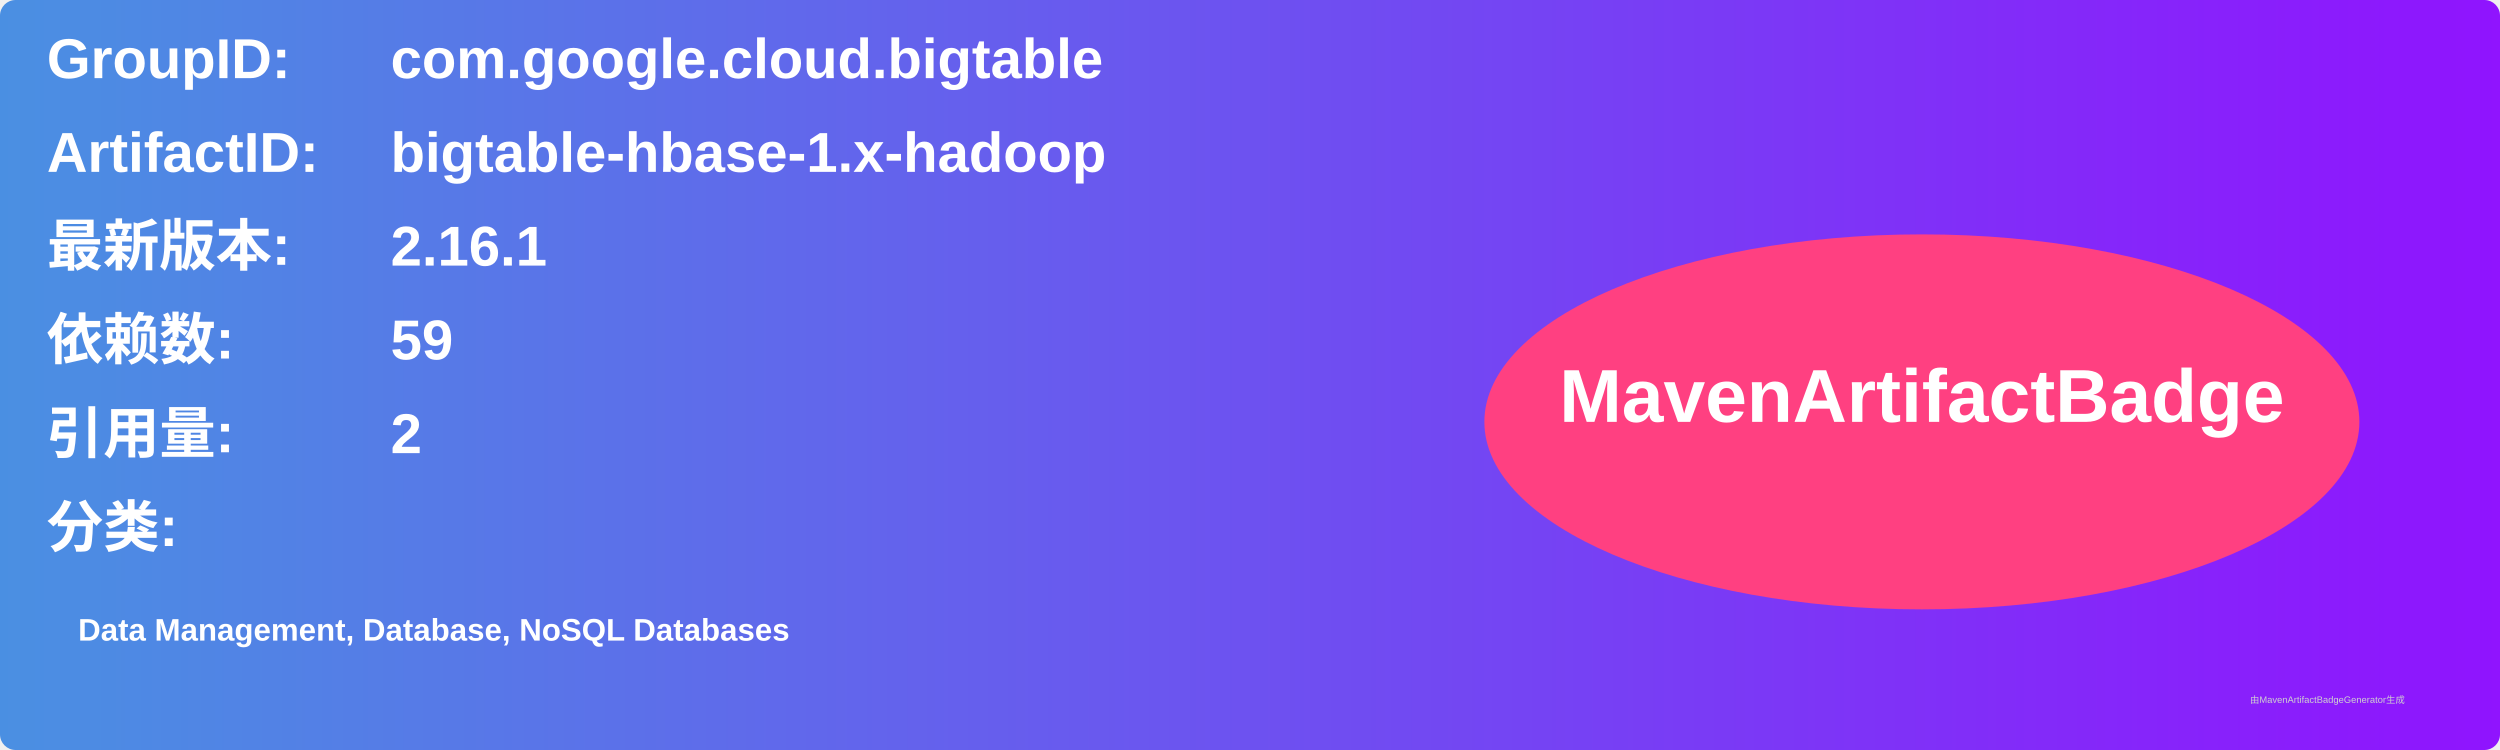
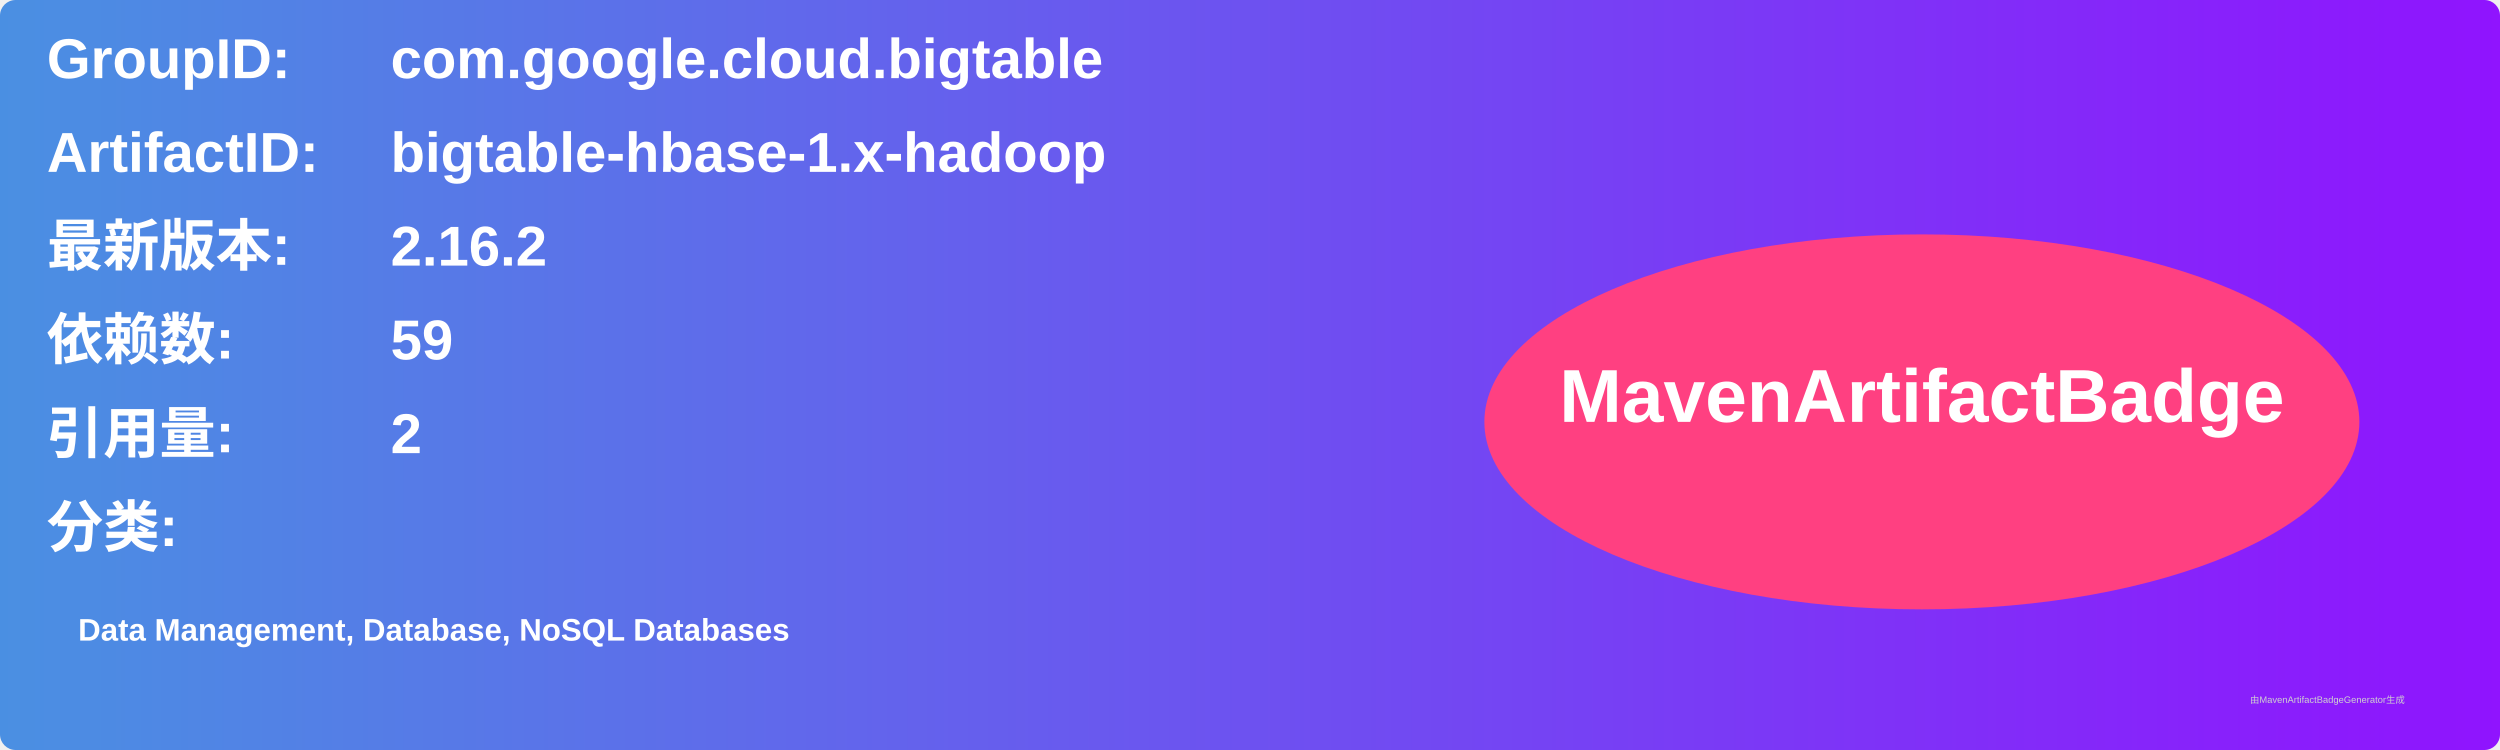
<svg xmlns="http://www.w3.org/2000/svg" width="800" height="240" viewBox="0 0 800 240">
  <linearGradient id="grad" x1="0%" y1="0%" x2="100%" y2="0%">
    <stop offset="0%" stop-color="#4a90e2" />
    <stop offset="100%" stop-color="#9013fe" />
  </linearGradient>
  <rect width="100%" height="100%" rx="5" ry="5" fill="url(#grad)" />
  <g transform="translate(15, 15)">
    <text x="0" y="10" font-family="Arial" font-size="18" fill="white" font-weight="bold" width="260">GroupID:</text>
    <text x="110" y="10" font-family="Arial" font-size="18" fill="white" font-weight="bold" width="460">com.google.cloud.bigtable</text>
    <text x="0" y="40" font-family="Arial" font-size="18" fill="white" font-weight="bold" width="260">ArtifactID:</text>
    <text x="110" y="40" font-family="Arial" font-size="18" fill="white" font-weight="bold" width="460">bigtable-hbase-1.x-hadoop</text>
    <text x="0" y="70" font-family="Arial" font-size="18" fill="white" font-weight="bold">最新版本:</text>
    <text x="110" y="70" font-family="Arial" font-size="18" fill="white" font-weight="bold">
-       <tspan font-weight="bold">2.16.1</tspan>
+       <tspan font-weight="bold">2.16.2</tspan>
    </text>
    <text x="0" y="100" font-family="Arial" font-size="18" fill="white" font-weight="bold">依赖数: </text>
    <text x="110" y="100" font-family="Arial" font-size="18" fill="white">
      <tspan font-weight="bold">59</tspan>
    </text>
    <text x="0" y="130" font-family="Arial" font-size="18" fill="white" font-weight="bold">引用量: </text>
    <text x="110" y="130" font-family="Arial" font-size="18" fill="white">
      <tspan font-weight="bold">2</tspan>
    </text>
    <text x="0" y="160" font-family="Arial" font-size="18" fill="white" font-weight="bold">分类:</text>
    <text x="10" y="190" font-family="Arial" font-size="10" fill="white">
      <tspan font-weight="bold">Data Management, Database, NoSQL Databases</tspan>
    </text>
    <ellipse cx="600" cy="120" rx="140" ry="60" fill="#ff4081" />
    <text x="600" y="120" text-anchor="middle" font-family="Arial" font-size="24" fill="white" font-weight="bold">MavenArtifactBadge</text>
  </g>
  <text x="720" y="225" font-family="Arial" font-size="3" fill="#d0d0d0">由MavenArtifactBadgeGenerator生成</text>
</svg>
